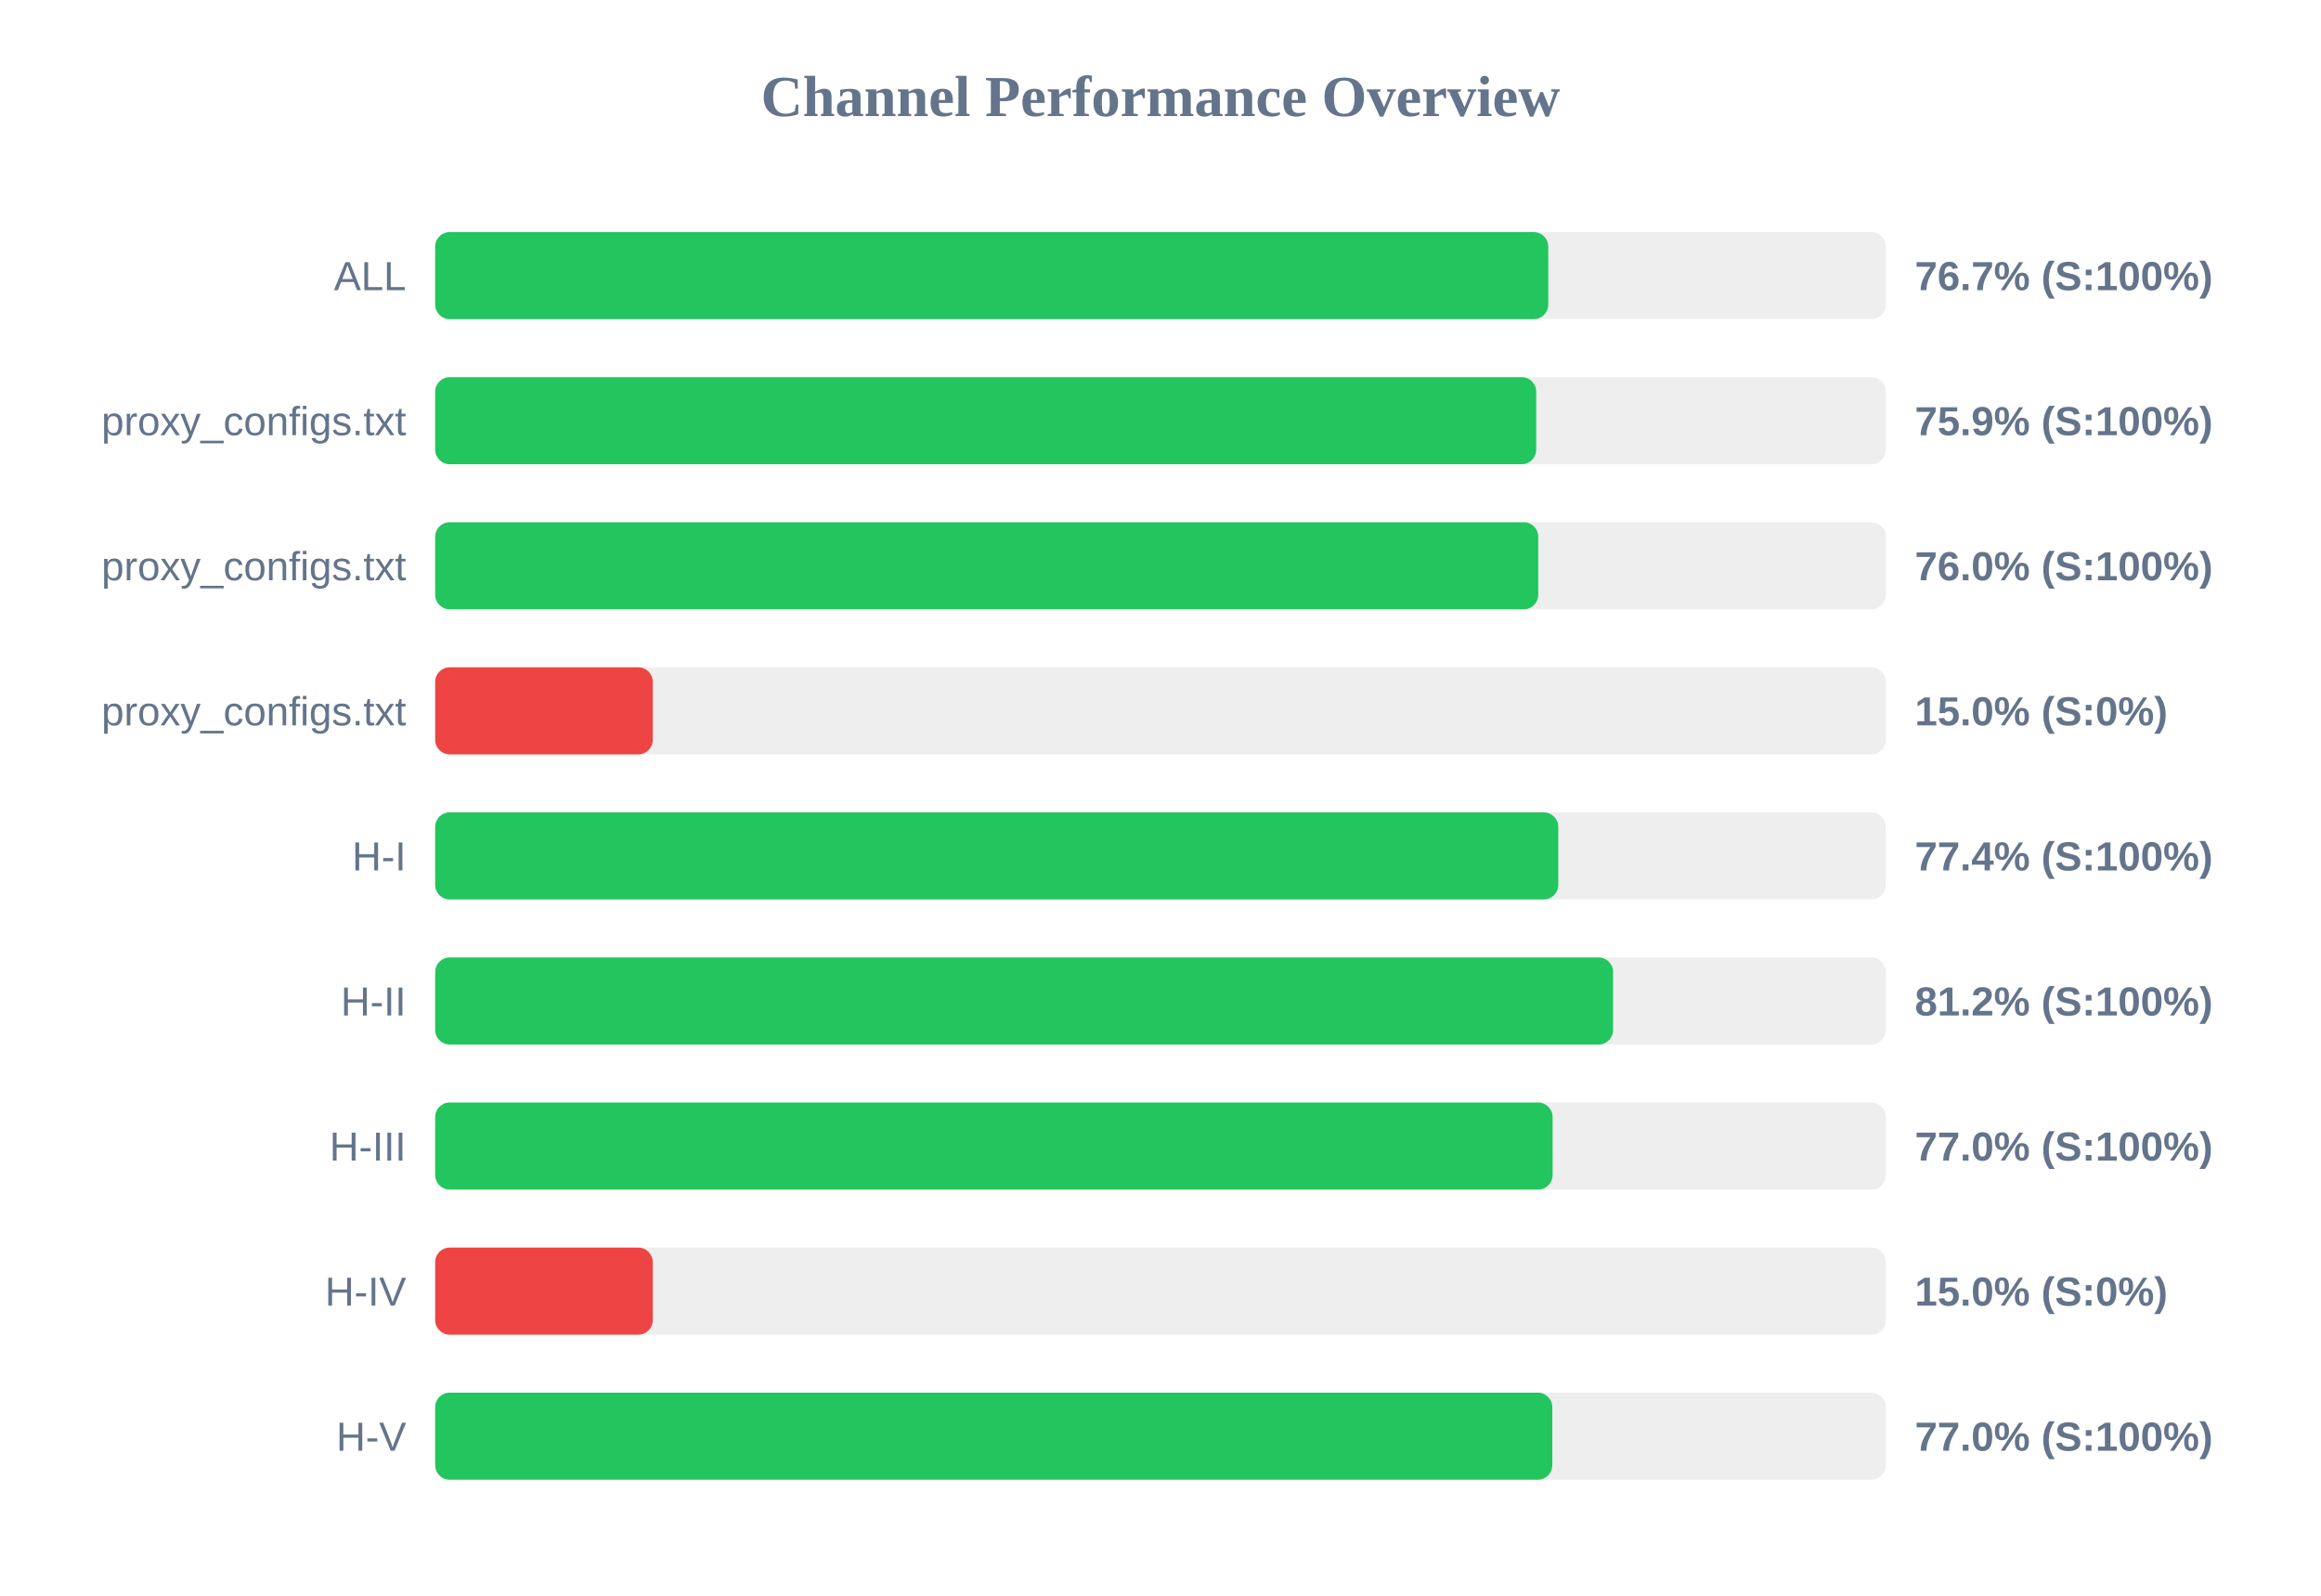
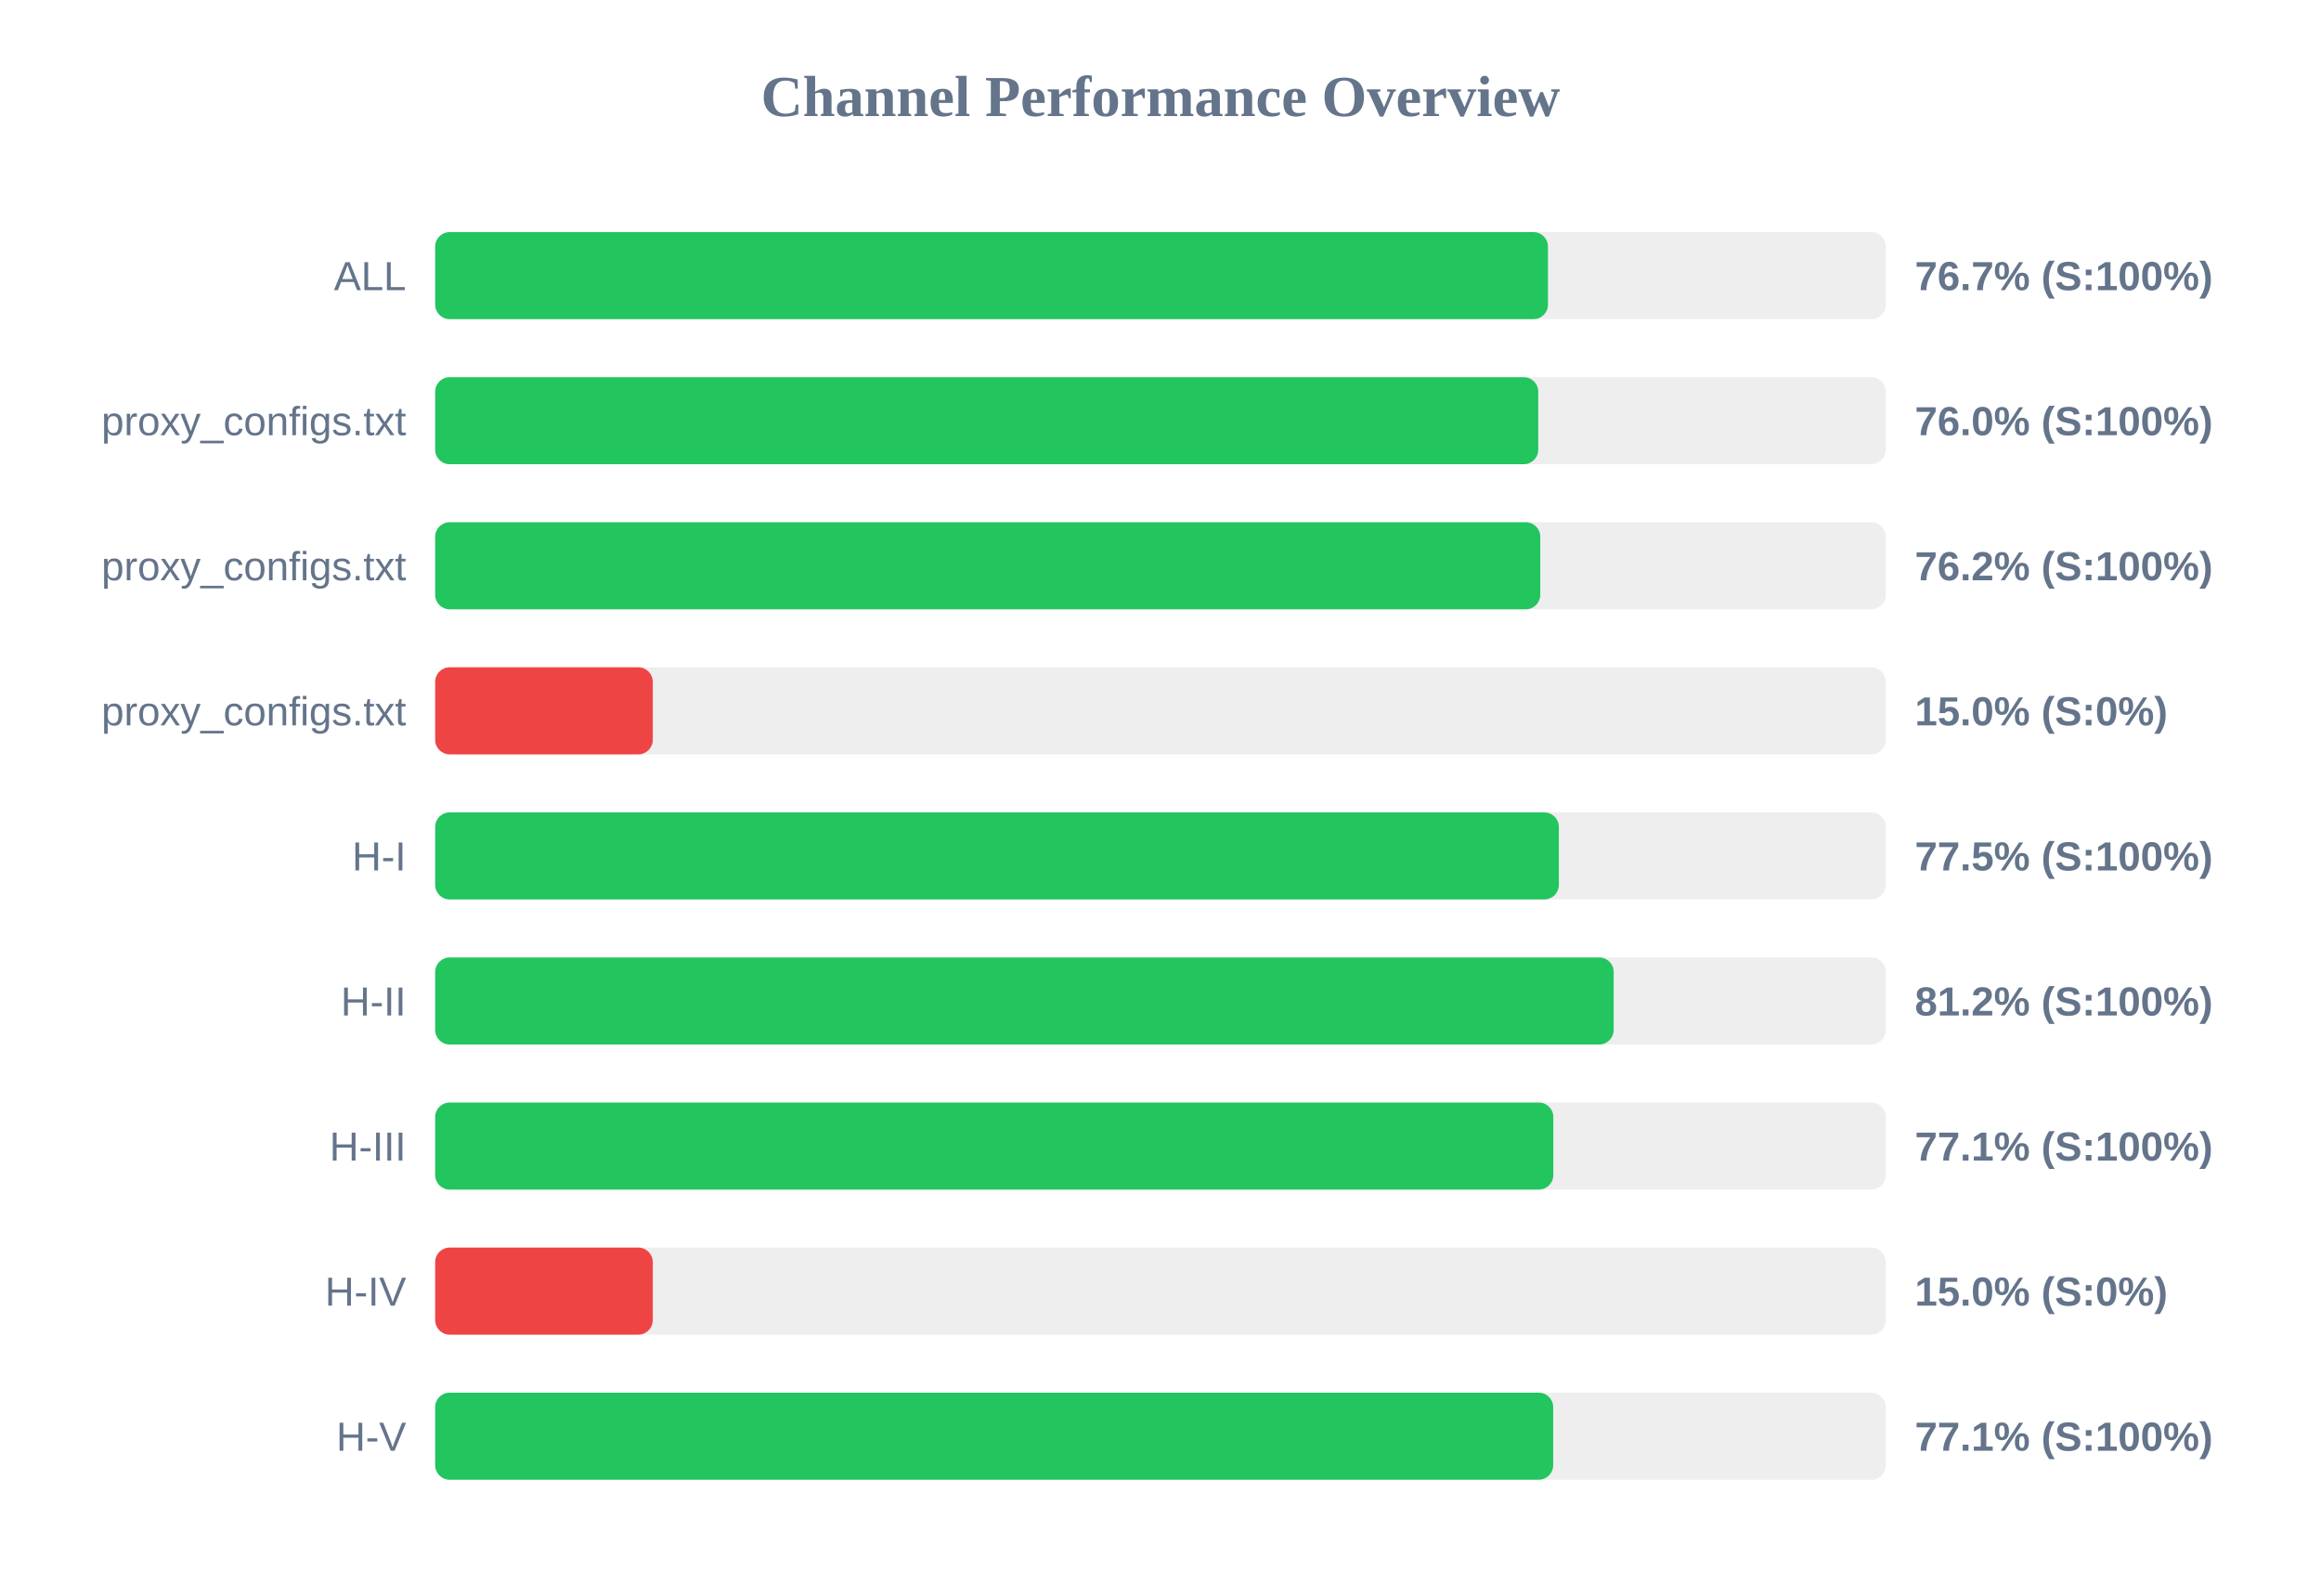
<svg xmlns="http://www.w3.org/2000/svg" width="800" height="550" version="1.1">
  <style>
        .row { font: 14px Arial; fill: #64748b; }
        .score { font: bold 14px Arial; fill: #64748b; }
    </style>
  <text x="400" y="40" text-anchor="middle" font-size="20px" font-weight="bold" fill="#64748b">Channel Performance Overview</text>
  <rect x="150" y="80" width="500" height="30" fill="#eee" rx="5" />
-   <rect x="150" y="80" width="383.65" height="30" fill="#22c55e" rx="5" />
+   <rect x="150" y="80" width="383.55" height="30" fill="#22c55e" rx="5" />
  <text x="140" y="100" text-anchor="end" class="row">ALL</text>
  <text x="660" y="100" text-anchor="start" class="score">76.7% (S:100%)</text>
  <rect x="150" y="130" width="500" height="30" fill="#eee" rx="5" />
-   <rect x="150" y="130" width="379.5" height="30" fill="#22c55e" rx="5" />
+   <rect x="150" y="130" width="380.2" height="30" fill="#22c55e" rx="5" />
  <text x="140" y="150" text-anchor="end" class="row">proxy_configs.txt</text>
-   <text x="660" y="150" text-anchor="start" class="score">75.9% (S:100%)</text>
+   <text x="660" y="150" text-anchor="start" class="score">76.0% (S:100%)</text>
  <rect x="150" y="180" width="500" height="30" fill="#eee" rx="5" />
-   <rect x="150" y="180" width="380.2" height="30" fill="#22c55e" rx="5" />
+   <rect x="150" y="180" width="380.9" height="30" fill="#22c55e" rx="5" />
  <text x="140" y="200" text-anchor="end" class="row">proxy_configs.txt</text>
-   <text x="660" y="200" text-anchor="start" class="score">76.0% (S:100%)</text>
+   <text x="660" y="200" text-anchor="start" class="score">76.2% (S:100%)</text>
  <rect x="150" y="230" width="500" height="30" fill="#eee" rx="5" />
  <rect x="150" y="230" width="75.0" height="30" fill="#ef4444" rx="5" />
  <text x="140" y="250" text-anchor="end" class="row">proxy_configs.txt</text>
  <text x="660" y="250" text-anchor="start" class="score">15.0% (S:0%)</text>
  <rect x="150" y="280" width="500" height="30" fill="#eee" rx="5" />
-   <rect x="150" y="280" width="387.1" height="30" fill="#22c55e" rx="5" />
+   <rect x="150" y="280" width="387.3" height="30" fill="#22c55e" rx="5" />
  <text x="140" y="300" text-anchor="end" class="row">H-I</text>
-   <text x="660" y="300" text-anchor="start" class="score">77.4% (S:100%)</text>
+   <text x="660" y="300" text-anchor="start" class="score">77.5% (S:100%)</text>
  <rect x="150" y="330" width="500" height="30" fill="#eee" rx="5" />
-   <rect x="150" y="330" width="406.0" height="30" fill="#22c55e" rx="5" />
+   <rect x="150" y="330" width="406.2" height="30" fill="#22c55e" rx="5" />
  <text x="140" y="350" text-anchor="end" class="row">H-II</text>
  <text x="660" y="350" text-anchor="start" class="score">81.2% (S:100%)</text>
  <rect x="150" y="380" width="500" height="30" fill="#eee" rx="5" />
-   <rect x="150" y="380" width="385.15" height="30" fill="#22c55e" rx="5" />
+   <rect x="150" y="380" width="385.4" height="30" fill="#22c55e" rx="5" />
  <text x="140" y="400" text-anchor="end" class="row">H-III</text>
-   <text x="660" y="400" text-anchor="start" class="score">77.0% (S:100%)</text>
+   <text x="660" y="400" text-anchor="start" class="score">77.1% (S:100%)</text>
  <rect x="150" y="430" width="500" height="30" fill="#eee" rx="5" />
  <rect x="150" y="430" width="75.0" height="30" fill="#ef4444" rx="5" />
  <text x="140" y="450" text-anchor="end" class="row">H-IV</text>
  <text x="660" y="450" text-anchor="start" class="score">15.0% (S:0%)</text>
  <rect x="150" y="480" width="500" height="30" fill="#eee" rx="5" />
-   <rect x="150" y="480" width="385.05" height="30" fill="#22c55e" rx="5" />
+   <rect x="150" y="480" width="385.35" height="30" fill="#22c55e" rx="5" />
  <text x="140" y="500" text-anchor="end" class="row">H-V</text>
-   <text x="660" y="500" text-anchor="start" class="score">77.0% (S:100%)</text>
+   <text x="660" y="500" text-anchor="start" class="score">77.1% (S:100%)</text>
</svg>
